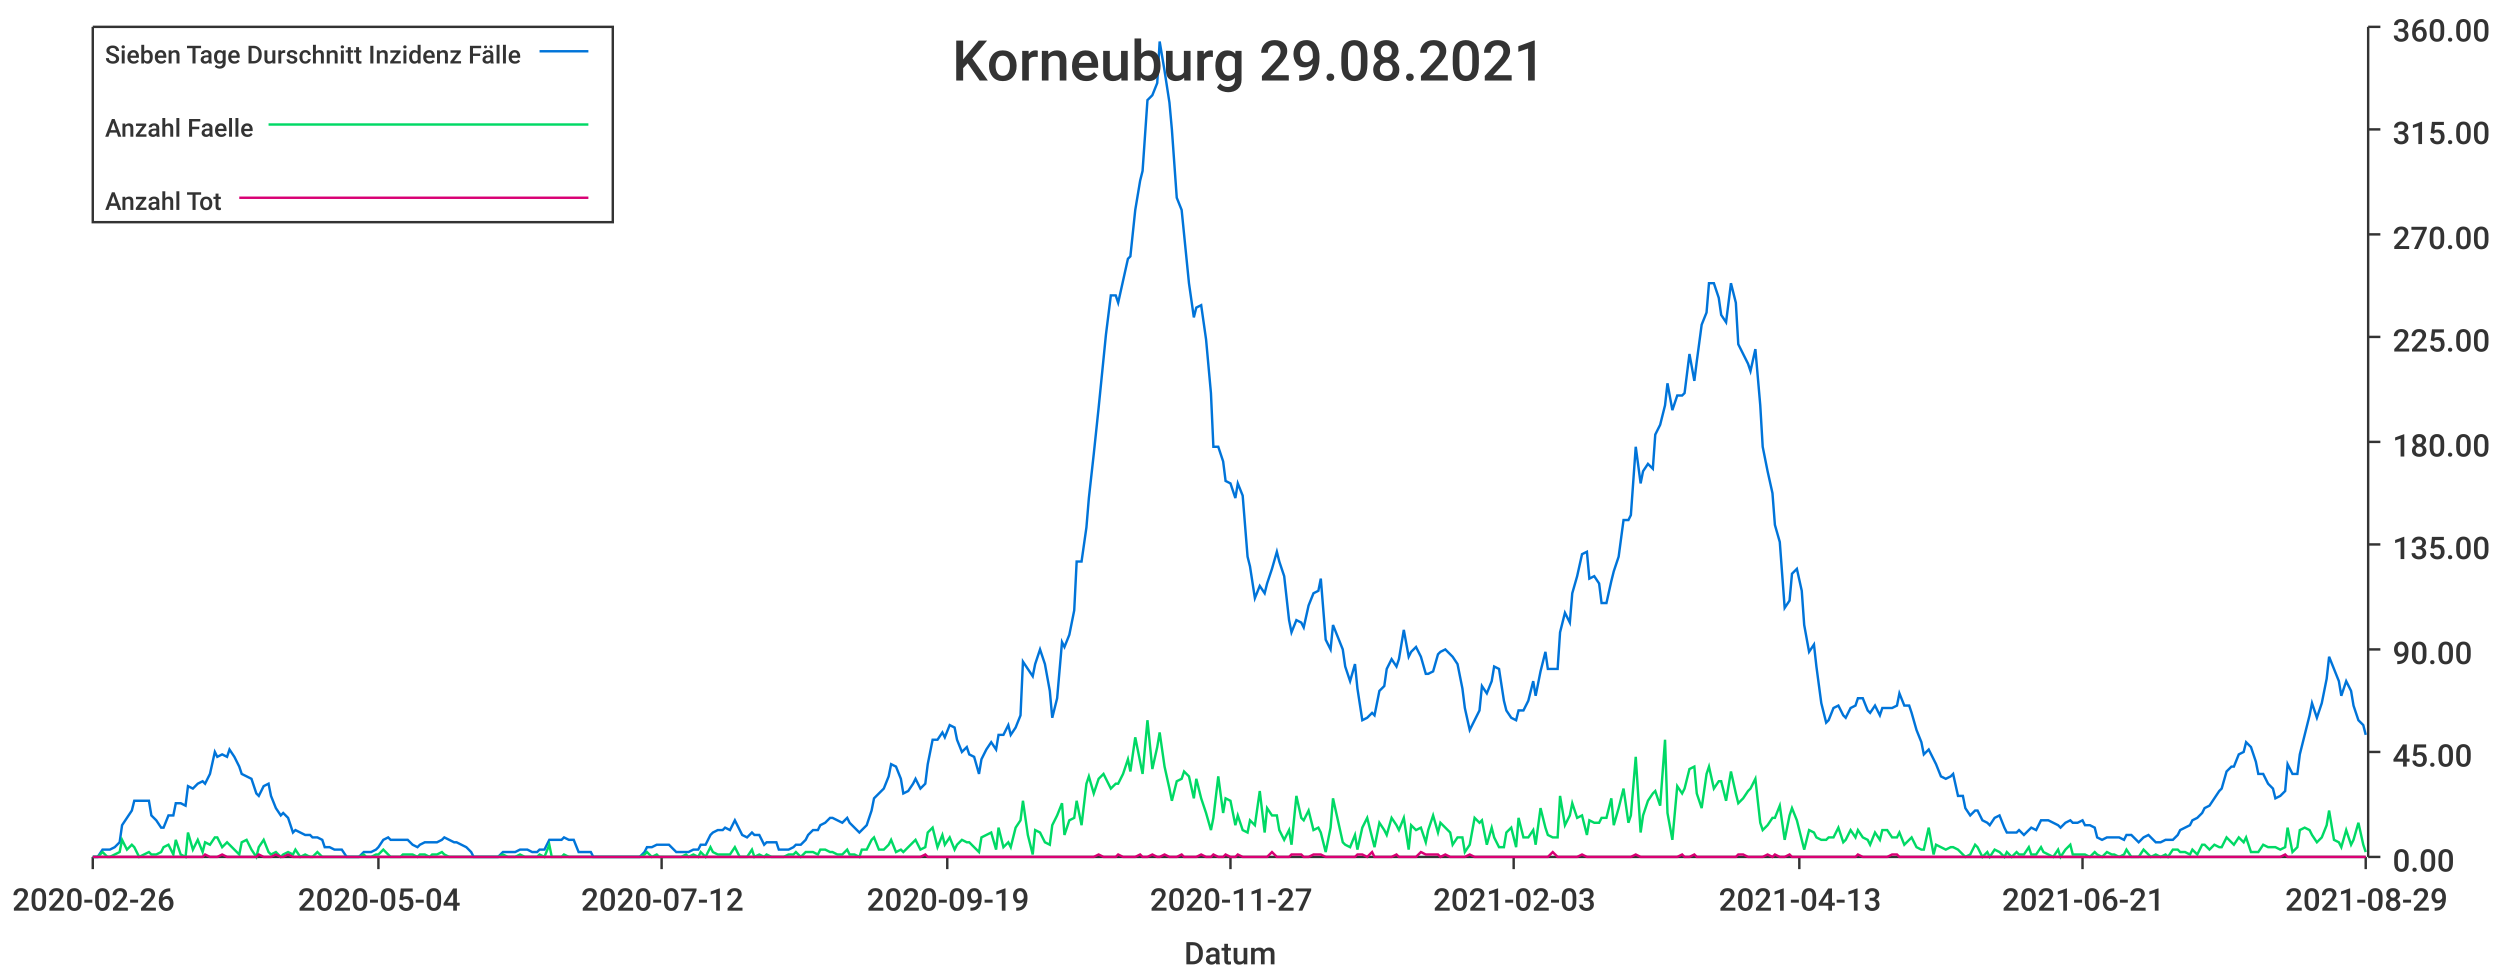
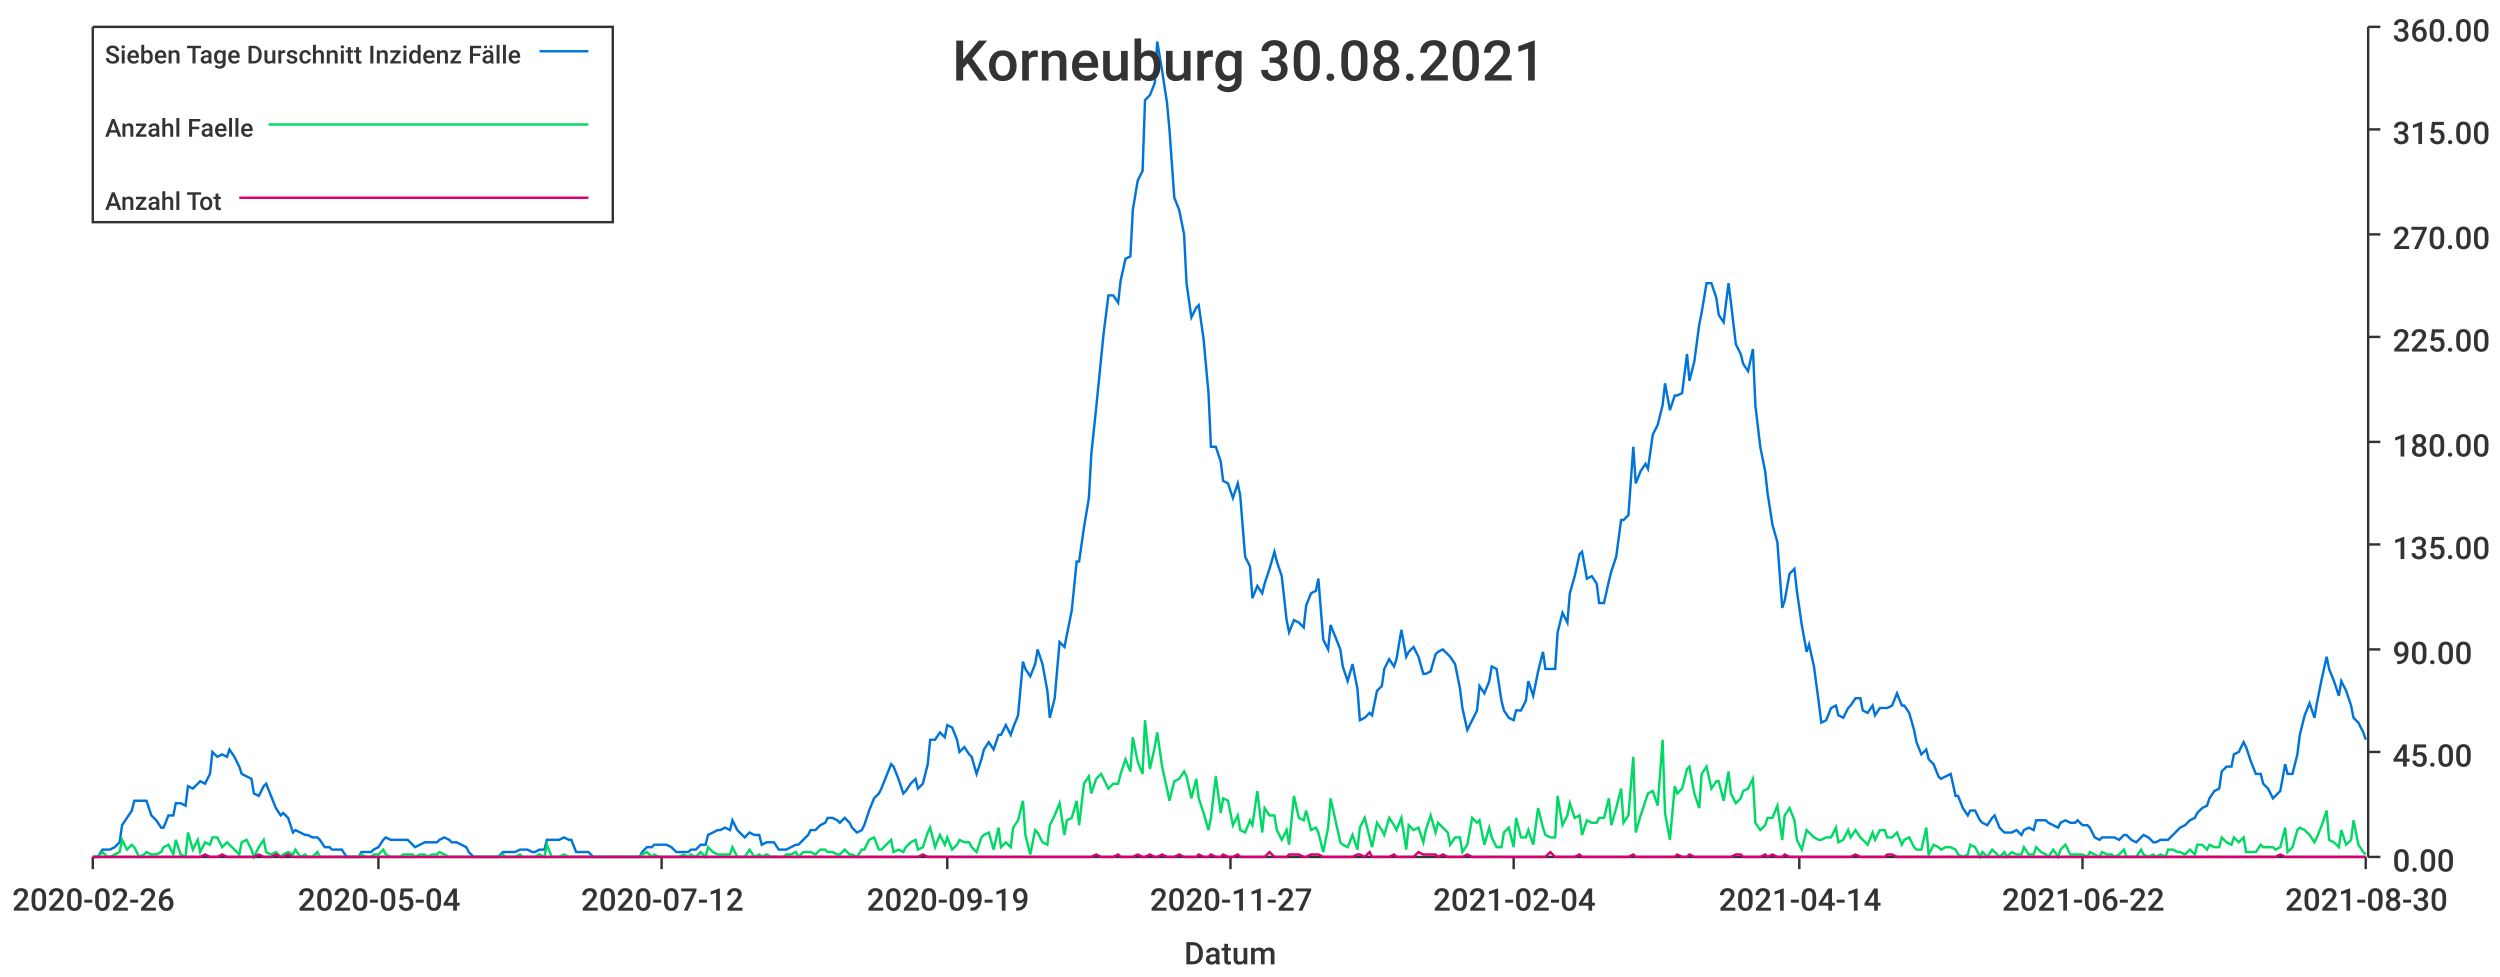
<svg xmlns="http://www.w3.org/2000/svg" width="1024" height="400">\n<path d="M 0 0 L 1024 0 L 1024 400 L 0 400 L 0 0" style="stroke-width:0;stroke:rgba(255,255,255,1.0);fill:rgba(255,255,255,1.0)" />
  <path d="M 38 11 L 969 11 L 969 351 L 38 351 L 38 11" style="stroke-width:0;stroke:rgba(255,255,255,1.0);fill:rgba(255,255,255,1.0)" />
  <path d="M 38 351 L 969 351" style="stroke-width:1;stroke:rgba(51,51,51,1.0);fill:none" />
  <path d="M 38 351 L 38 356" style="stroke-width:1;stroke:rgba(51,51,51,1.0);fill:none" />
  <text x="5" y="373" style="stroke-width:0;stroke:none;fill:rgba(51,51,51,1.0);font-size:12.8px;font-family:'Roboto Medium',sans-serif">2020-02-26</text>
  <path d="M 155 351 L 155 356" style="stroke-width:1;stroke:rgba(51,51,51,1.0);fill:none" />
  <text x="122" y="373" style="stroke-width:0;stroke:none;fill:rgba(51,51,51,1.0);font-size:12.8px;font-family:'Roboto Medium',sans-serif">2020-05-04</text>
  <path d="M 271 351 L 271 356" style="stroke-width:1;stroke:rgba(51,51,51,1.0);fill:none" />
  <text x="238" y="373" style="stroke-width:0;stroke:none;fill:rgba(51,51,51,1.0);font-size:12.8px;font-family:'Roboto Medium',sans-serif">2020-07-12</text>
  <path d="M 388 351 L 388 356" style="stroke-width:1;stroke:rgba(51,51,51,1.0);fill:none" />
  <text x="355" y="373" style="stroke-width:0;stroke:none;fill:rgba(51,51,51,1.0);font-size:12.8px;font-family:'Roboto Medium',sans-serif">2020-09-19</text>
  <path d="M 504 351 L 504 356" style="stroke-width:1;stroke:rgba(51,51,51,1.0);fill:none" />
  <text x="471" y="373" style="stroke-width:0;stroke:none;fill:rgba(51,51,51,1.0);font-size:12.8px;font-family:'Roboto Medium',sans-serif">2020-11-27</text>
  <path d="M 620 351 L 620 356" style="stroke-width:1;stroke:rgba(51,51,51,1.0);fill:none" />
-   <text x="587" y="373" style="stroke-width:0;stroke:none;fill:rgba(51,51,51,1.0);font-size:12.8px;font-family:'Roboto Medium',sans-serif">2021-02-03</text>
+   <text x="587" y="373" style="stroke-width:0;stroke:none;fill:rgba(51,51,51,1.0);font-size:12.8px;font-family:'Roboto Medium',sans-serif">2021-02-04</text>
  <path d="M 737 351 L 737 356" style="stroke-width:1;stroke:rgba(51,51,51,1.0);fill:none" />
-   <text x="704" y="373" style="stroke-width:0;stroke:none;fill:rgba(51,51,51,1.0);font-size:12.8px;font-family:'Roboto Medium',sans-serif">2021-04-13</text>
+   <text x="704" y="373" style="stroke-width:0;stroke:none;fill:rgba(51,51,51,1.0);font-size:12.8px;font-family:'Roboto Medium',sans-serif">2021-04-14</text>
  <path d="M 853 351 L 853 356" style="stroke-width:1;stroke:rgba(51,51,51,1.0);fill:none" />
-   <text x="820" y="373" style="stroke-width:0;stroke:none;fill:rgba(51,51,51,1.0);font-size:12.8px;font-family:'Roboto Medium',sans-serif">2021-06-21</text>
+   <text x="820" y="373" style="stroke-width:0;stroke:none;fill:rgba(51,51,51,1.0);font-size:12.8px;font-family:'Roboto Medium',sans-serif">2021-06-22</text>
  <path d="M 969 351 L 969 356" style="stroke-width:1;stroke:rgba(51,51,51,1.0);fill:none" />
-   <text x="936" y="373" style="stroke-width:0;stroke:none;fill:rgba(51,51,51,1.0);font-size:12.8px;font-family:'Roboto Medium',sans-serif">2021-08-29</text>
+   <text x="936" y="373" style="stroke-width:0;stroke:none;fill:rgba(51,51,51,1.0);font-size:12.8px;font-family:'Roboto Medium',sans-serif">2021-08-30</text>
  <text x="485" y="395" style="stroke-width:0;stroke:none;fill:rgba(51,51,51,1.0);font-size:12.8px;font-family:'Roboto Medium',sans-serif">Datum</text>
  <path d="M 970 351 L 970 11" style="stroke-width:1;stroke:rgba(51,51,51,1.0);fill:none" />
  <path d="M 970 351 L 975 351" style="stroke-width:1;stroke:rgba(51,51,51,1.0);fill:none" />
  <text x="980" y="357" style="stroke-width:0;stroke:none;fill:rgba(51,51,51,1.0);font-size:12.8px;font-family:'Roboto Medium',sans-serif">0.00</text>
  <path d="M 970 308 L 975 308" style="stroke-width:1;stroke:rgba(51,51,51,1.0);fill:none" />
  <text x="980" y="314" style="stroke-width:0;stroke:none;fill:rgba(51,51,51,1.0);font-size:12.8px;font-family:'Roboto Medium',sans-serif">45.00</text>
  <path d="M 970 266 L 975 266" style="stroke-width:1;stroke:rgba(51,51,51,1.0);fill:none" />
  <text x="980" y="272" style="stroke-width:0;stroke:none;fill:rgba(51,51,51,1.0);font-size:12.8px;font-family:'Roboto Medium',sans-serif">90.00</text>
  <path d="M 970 223 L 975 223" style="stroke-width:1;stroke:rgba(51,51,51,1.0);fill:none" />
  <text x="980" y="229" style="stroke-width:0;stroke:none;fill:rgba(51,51,51,1.0);font-size:12.8px;font-family:'Roboto Medium',sans-serif">135.00</text>
  <path d="M 970 181 L 975 181" style="stroke-width:1;stroke:rgba(51,51,51,1.0);fill:none" />
  <text x="980" y="187" style="stroke-width:0;stroke:none;fill:rgba(51,51,51,1.0);font-size:12.8px;font-family:'Roboto Medium',sans-serif">180.00</text>
  <path d="M 970 138 L 975 138" style="stroke-width:1;stroke:rgba(51,51,51,1.0);fill:none" />
  <text x="980" y="144" style="stroke-width:0;stroke:none;fill:rgba(51,51,51,1.0);font-size:12.8px;font-family:'Roboto Medium',sans-serif">225.00</text>
  <path d="M 970 96 L 975 96" style="stroke-width:1;stroke:rgba(51,51,51,1.0);fill:none" />
  <text x="980" y="102" style="stroke-width:0;stroke:none;fill:rgba(51,51,51,1.0);font-size:12.8px;font-family:'Roboto Medium',sans-serif">270.00</text>
  <path d="M 970 53 L 975 53" style="stroke-width:1;stroke:rgba(51,51,51,1.0);fill:none" />
  <text x="980" y="59" style="stroke-width:0;stroke:none;fill:rgba(51,51,51,1.0);font-size:12.8px;font-family:'Roboto Medium',sans-serif">315.00</text>
  <path d="M 970 11 L 975 11" style="stroke-width:1;stroke:rgba(51,51,51,1.0);fill:none" />
  <text x="980" y="17" style="stroke-width:0;stroke:none;fill:rgba(51,51,51,1.0);font-size:12.8px;font-family:'Roboto Medium',sans-serif">360.00</text>
-   <path d="M 38 351 L 40 351 L 42 348 L 44 348 L 45 348 L 47 347 L 49 345 L 50 338 L 52 335 L 54 332 L 55 328 L 57 328 L 59 328 L 61 328 L 62 334 L 64 336 L 66 339 L 67 339 L 69 334 L 71 334 L 72 329 L 74 329 L 76 330 L 77 322 L 79 323 L 81 321 L 83 320 L 84 321 L 86 317 L 88 308 L 89 310 L 91 309 L 93 310 L 94 307 L 96 310 L 98 314 L 99 317 L 101 318 L 103 319 L 105 325 L 106 326 L 108 322 L 110 321 L 111 326 L 113 331 L 115 334 L 116 333 L 118 335 L 120 341 L 121 340 L 123 341 L 125 342 L 127 342 L 128 343 L 130 343 L 132 344 L 133 347 L 135 347 L 137 348 L 138 348 L 140 348 L 142 351 L 143 351 L 145 351 L 147 351 L 149 349 L 150 349 L 152 349 L 154 348 L 155 347 L 157 344 L 159 343 L 160 344 L 162 344 L 164 344 L 165 344 L 167 344 L 169 346 L 171 347 L 172 346 L 174 345 L 176 345 L 177 345 L 179 345 L 181 344 L 182 343 L 184 344 L 186 345 L 187 345 L 189 346 L 191 347 L 193 349 L 194 351 L 196 351 L 198 351 L 199 351 L 201 351 L 203 351 L 204 351 L 206 349 L 208 349 L 209 349 L 211 349 L 213 348 L 215 348 L 216 348 L 218 349 L 220 349 L 221 348 L 223 348 L 225 344 L 226 344 L 228 344 L 230 344 L 231 343 L 233 344 L 235 344 L 237 349 L 238 349 L 240 349 L 242 349 L 243 351 L 245 351 L 247 351 L 248 351 L 250 351 L 252 351 L 253 351 L 255 351 L 257 351 L 259 351 L 260 351 L 262 351 L 264 349 L 265 347 L 267 347 L 269 346 L 270 346 L 272 346 L 274 346 L 275 347 L 277 349 L 279 349 L 281 349 L 282 349 L 284 348 L 286 348 L 287 346 L 289 346 L 291 342 L 292 341 L 294 340 L 296 340 L 297 339 L 299 340 L 301 336 L 303 340 L 304 342 L 306 343 L 308 341 L 309 342 L 311 342 L 313 346 L 314 345 L 316 345 L 318 345 L 319 348 L 321 348 L 323 348 L 325 347 L 326 346 L 328 346 L 330 344 L 331 342 L 333 340 L 335 340 L 336 338 L 338 337 L 340 335 L 341 335 L 343 336 L 345 337 L 347 335 L 348 337 L 350 339 L 352 341 L 353 340 L 355 338 L 357 332 L 358 327 L 360 325 L 362 323 L 364 318 L 365 313 L 367 314 L 369 319 L 370 325 L 372 324 L 374 321 L 375 319 L 377 323 L 379 321 L 380 313 L 382 303 L 384 303 L 386 300 L 387 302 L 389 297 L 391 298 L 392 303 L 394 308 L 396 306 L 397 309 L 399 310 L 401 317 L 402 311 L 404 307 L 406 304 L 408 307 L 409 301 L 411 301 L 413 297 L 414 301 L 416 298 L 418 293 L 419 271 L 421 274 L 423 277 L 424 272 L 426 266 L 428 272 L 430 283 L 431 294 L 433 286 L 435 263 L 436 265 L 438 260 L 440 250 L 441 230 L 443 230 L 445 216 L 446 204 L 448 186 L 450 167 L 452 147 L 453 137 L 455 121 L 457 121 L 458 124 L 460 115 L 462 106 L 463 105 L 465 86 L 467 74 L 468 70 L 470 41 L 472 39 L 474 34 L 475 17 L 477 29 L 479 42 L 480 53 L 482 81 L 484 86 L 485 96 L 487 116 L 489 130 L 490 126 L 492 125 L 494 139 L 496 161 L 497 183 L 499 183 L 501 189 L 502 197 L 504 198 L 506 204 L 507 198 L 509 203 L 511 228 L 512 232 L 514 245 L 516 240 L 518 243 L 519 239 L 521 233 L 523 226 L 524 230 L 526 236 L 528 254 L 529 259 L 531 254 L 533 255 L 534 257 L 536 248 L 538 243 L 540 242 L 541 237 L 543 262 L 545 266 L 546 256 L 548 261 L 550 266 L 551 273 L 553 279 L 555 272 L 556 282 L 558 295 L 560 294 L 562 292 L 563 293 L 565 283 L 567 281 L 568 274 L 570 270 L 572 273 L 573 270 L 575 258 L 577 269 L 578 267 L 580 265 L 582 269 L 584 276 L 585 276 L 587 275 L 589 268 L 590 267 L 592 266 L 594 268 L 595 269 L 597 272 L 599 282 L 600 290 L 602 299 L 604 295 L 606 291 L 607 281 L 609 284 L 611 279 L 612 273 L 614 274 L 616 287 L 617 291 L 619 294 L 621 295 L 622 291 L 624 291 L 626 287 L 628 279 L 629 285 L 631 275 L 633 267 L 634 274 L 636 274 L 638 274 L 639 259 L 641 251 L 643 255 L 644 243 L 646 236 L 648 227 L 650 226 L 651 237 L 653 236 L 655 239 L 656 247 L 658 247 L 660 238 L 661 234 L 663 228 L 665 213 L 667 213 L 668 211 L 670 183 L 672 198 L 673 193 L 675 190 L 677 192 L 678 178 L 680 174 L 682 166 L 683 157 L 685 168 L 687 162 L 689 162 L 690 161 L 692 145 L 694 156 L 695 148 L 697 133 L 699 128 L 700 116 L 702 116 L 704 122 L 705 129 L 707 132 L 709 116 L 711 124 L 712 141 L 714 145 L 716 149 L 717 152 L 719 143 L 721 166 L 722 183 L 724 193 L 726 202 L 727 215 L 729 222 L 731 249 L 733 246 L 734 235 L 736 233 L 738 242 L 739 256 L 741 267 L 743 264 L 744 273 L 746 288 L 748 296 L 749 295 L 751 290 L 753 289 L 755 293 L 756 294 L 758 290 L 760 289 L 761 286 L 763 286 L 765 291 L 766 292 L 768 289 L 770 293 L 771 290 L 773 290 L 775 290 L 777 289 L 778 284 L 780 289 L 782 289 L 783 292 L 785 299 L 787 304 L 788 309 L 790 307 L 792 311 L 793 313 L 795 318 L 797 319 L 799 318 L 800 317 L 802 326 L 804 326 L 805 331 L 807 334 L 809 332 L 810 332 L 812 336 L 814 337 L 815 338 L 817 335 L 819 334 L 821 339 L 822 341 L 824 341 L 826 341 L 827 340 L 829 342 L 831 340 L 832 339 L 834 340 L 836 336 L 837 336 L 839 336 L 841 337 L 843 338 L 844 339 L 846 337 L 848 336 L 849 337 L 851 337 L 853 336 L 854 338 L 856 338 L 858 339 L 859 343 L 861 344 L 863 343 L 865 343 L 866 343 L 868 343 L 870 344 L 871 342 L 873 342 L 875 344 L 876 345 L 878 343 L 880 342 L 881 343 L 883 345 L 885 345 L 887 344 L 888 344 L 890 344 L 892 342 L 893 340 L 895 339 L 897 338 L 898 336 L 900 335 L 902 333 L 903 331 L 905 330 L 907 327 L 909 324 L 910 323 L 912 316 L 914 314 L 915 314 L 917 309 L 919 308 L 920 304 L 922 306 L 924 312 L 925 317 L 927 317 L 929 321 L 931 323 L 932 327 L 934 326 L 936 324 L 937 313 L 939 317 L 941 317 L 942 309 L 944 301 L 946 293 L 947 288 L 949 294 L 951 288 L 953 278 L 954 269 L 956 274 L 958 279 L 959 285 L 961 279 L 963 283 L 964 289 L 966 295 L 968 297 L 969 301" style="stroke-width:1;stroke:rgba(0,116,217,1.0);fill:none" />
-   <path d="M 38 351 L 40 351 L 42 349 L 44 351 L 45 351 L 47 350 L 49 349 L 50 344 L 52 348 L 54 346 L 55 347 L 57 351 L 59 350 L 61 349 L 62 350 L 64 350 L 66 349 L 67 347 L 69 346 L 71 350 L 72 344 L 74 350 L 76 351 L 77 341 L 79 348 L 81 344 L 83 349 L 84 345 L 86 346 L 88 343 L 89 343 L 91 347 L 93 345 L 94 346 L 96 348 L 98 350 L 99 345 L 101 344 L 103 348 L 105 351 L 106 347 L 108 344 L 110 349 L 111 350 L 113 349 L 115 351 L 116 350 L 118 349 L 120 350 L 121 348 L 123 351 L 125 350 L 127 351 L 128 351 L 130 349 L 132 351 L 133 351 L 135 351 L 137 351 L 138 351 L 140 351 L 142 351 L 143 351 L 145 351 L 147 351 L 149 350 L 150 351 L 152 351 L 154 350 L 155 350 L 157 348 L 159 350 L 160 351 L 162 351 L 164 351 L 165 350 L 167 350 L 169 350 L 171 351 L 172 350 L 174 350 L 176 351 L 177 350 L 179 350 L 181 349 L 182 350 L 184 351 L 186 351 L 187 351 L 189 351 L 191 351 L 193 351 L 194 351 L 196 351 L 198 351 L 199 351 L 201 351 L 203 351 L 204 351 L 206 350 L 208 351 L 209 351 L 211 351 L 213 350 L 215 351 L 216 351 L 218 351 L 220 351 L 221 350 L 223 351 L 225 346 L 226 351 L 228 351 L 230 351 L 231 350 L 233 351 L 235 351 L 237 351 L 238 351 L 240 351 L 242 351 L 243 351 L 245 351 L 247 351 L 248 351 L 250 351 L 252 351 L 253 351 L 255 351 L 257 351 L 259 351 L 260 351 L 262 351 L 264 350 L 265 349 L 267 351 L 269 350 L 270 351 L 272 351 L 274 351 L 275 351 L 277 351 L 279 351 L 281 350 L 282 351 L 284 350 L 286 351 L 287 349 L 289 351 L 291 347 L 292 349 L 294 350 L 296 350 L 297 350 L 299 350 L 301 347 L 303 351 L 304 351 L 306 351 L 308 348 L 309 351 L 311 350 L 313 351 L 314 350 L 316 351 L 318 351 L 319 351 L 321 351 L 323 350 L 325 350 L 326 349 L 328 351 L 330 349 L 331 349 L 333 349 L 335 350 L 336 348 L 338 348 L 340 349 L 341 349 L 343 350 L 345 350 L 347 348 L 348 350 L 350 350 L 352 351 L 353 348 L 355 348 L 357 344 L 358 343 L 360 348 L 362 348 L 364 346 L 365 344 L 367 349 L 369 348 L 370 349 L 372 347 L 374 345 L 375 344 L 377 348 L 379 347 L 380 341 L 382 339 L 384 347 L 386 342 L 387 346 L 389 343 L 391 348 L 392 346 L 394 344 L 396 345 L 397 345 L 399 347 L 401 349 L 402 343 L 404 342 L 406 341 L 408 348 L 409 339 L 411 347 L 413 345 L 414 347 L 416 339 L 418 336 L 419 328 L 421 342 L 423 350 L 424 340 L 426 341 L 428 345 L 430 346 L 431 338 L 433 334 L 435 329 L 436 342 L 438 336 L 440 335 L 441 328 L 443 338 L 445 321 L 446 318 L 448 325 L 450 319 L 452 317 L 453 319 L 455 323 L 457 321 L 458 321 L 460 317 L 462 311 L 463 316 L 465 302 L 467 312 L 468 317 L 470 295 L 472 315 L 474 306 L 475 300 L 477 314 L 479 323 L 480 328 L 482 320 L 484 319 L 485 316 L 487 318 L 489 327 L 490 319 L 492 327 L 494 333 L 496 340 L 497 335 L 499 318 L 501 333 L 502 327 L 504 328 L 506 338 L 507 334 L 509 340 L 511 341 L 512 336 L 514 338 L 516 324 L 518 341 L 519 331 L 521 334 L 523 334 L 524 340 L 526 344 L 528 340 L 529 346 L 531 326 L 533 335 L 534 336 L 536 332 L 538 340 L 540 339 L 541 341 L 543 349 L 545 339 L 546 327 L 548 336 L 550 345 L 551 346 L 553 347 L 555 342 L 556 348 L 558 339 L 560 335 L 562 343 L 563 347 L 565 337 L 567 340 L 568 342 L 570 335 L 572 338 L 573 340 L 575 335 L 577 348 L 578 338 L 580 340 L 582 339 L 584 345 L 585 340 L 587 334 L 589 341 L 590 337 L 592 339 L 594 341 L 595 346 L 597 343 L 599 343 L 600 349 L 602 346 L 604 335 L 606 337 L 607 336 L 609 346 L 611 339 L 612 343 L 614 347 L 616 347 L 617 341 L 619 339 L 621 347 L 622 335 L 624 343 L 626 343 L 628 340 L 629 346 L 631 331 L 633 339 L 634 342 L 636 343 L 638 343 L 639 326 L 641 338 L 643 334 L 644 329 L 646 335 L 648 334 L 650 342 L 651 336 L 653 337 L 655 337 L 656 335 L 658 335 L 660 327 L 661 338 L 663 331 L 665 323 L 667 337 L 668 334 L 670 310 L 672 341 L 673 334 L 675 328 L 677 325 L 678 324 L 680 330 L 682 303 L 683 333 L 685 344 L 687 322 L 689 325 L 690 323 L 692 315 L 694 314 L 695 325 L 697 331 L 699 317 L 700 314 L 702 323 L 704 320 L 705 320 L 707 328 L 709 316 L 711 325 L 712 329 L 714 327 L 716 324 L 717 323 L 719 319 L 721 337 L 722 340 L 724 338 L 726 335 L 727 335 L 729 330 L 731 344 L 733 334 L 734 331 L 736 336 L 738 344 L 739 348 L 741 340 L 743 341 L 744 343 L 746 344 L 748 344 L 749 343 L 751 343 L 753 339 L 755 345 L 756 344 L 758 340 L 760 343 L 761 340 L 763 343 L 765 344 L 766 346 L 768 341 L 770 344 L 771 340 L 773 340 L 775 343 L 777 343 L 778 341 L 780 346 L 782 344 L 783 343 L 785 347 L 787 348 L 788 348 L 790 339 L 792 350 L 793 346 L 795 347 L 797 348 L 799 347 L 800 347 L 802 348 L 804 350 L 805 351 L 807 350 L 809 346 L 810 347 L 812 351 L 814 349 L 815 351 L 817 348 L 819 349 L 821 351 L 822 349 L 824 351 L 826 349 L 827 350 L 829 350 L 831 347 L 832 350 L 834 350 L 836 347 L 837 349 L 839 350 L 841 351 L 843 348 L 844 351 L 846 348 L 848 346 L 849 350 L 851 350 L 853 350 L 854 350 L 856 351 L 858 349 L 859 350 L 861 351 L 863 349 L 865 350 L 866 350 L 868 351 L 870 350 L 871 348 L 873 351 L 875 351 L 876 351 L 878 348 L 880 350 L 881 351 L 883 350 L 885 351 L 887 350 L 888 351 L 890 348 L 892 348 L 893 349 L 895 349 L 897 350 L 898 348 L 900 350 L 902 346 L 903 346 L 905 348 L 907 346 L 909 347 L 910 347 L 912 343 L 914 345 L 915 346 L 917 343 L 919 345 L 920 343 L 922 349 L 924 349 L 925 349 L 927 346 L 929 347 L 931 347 L 932 347 L 934 348 L 936 347 L 937 339 L 939 349 L 941 347 L 942 340 L 944 339 L 946 340 L 947 342 L 949 345 L 951 343 L 953 338 L 954 332 L 956 344 L 958 345 L 959 347 L 961 340 L 963 346 L 964 344 L 966 337 L 968 346 L 969 349" style="stroke-width:1;stroke:rgba(0,217,101,1.0);fill:none" />
-   <path d="M 38 351 L 40 351 L 42 351 L 44 351 L 45 351 L 47 351 L 49 351 L 50 351 L 52 351 L 54 351 L 55 351 L 57 351 L 59 351 L 61 351 L 62 351 L 64 351 L 66 351 L 67 351 L 69 351 L 71 351 L 72 351 L 74 351 L 76 351 L 77 351 L 79 351 L 81 351 L 83 351 L 84 350 L 86 351 L 88 351 L 89 351 L 91 350 L 93 351 L 94 351 L 96 351 L 98 351 L 99 351 L 101 351 L 103 351 L 105 351 L 106 350 L 108 351 L 110 351 L 111 351 L 113 350 L 115 351 L 116 351 L 118 350 L 120 351 L 121 351 L 123 351 L 125 351 L 127 351 L 128 351 L 130 351 L 132 351 L 133 351 L 135 351 L 137 351 L 138 351 L 140 351 L 142 351 L 143 351 L 145 351 L 147 351 L 149 351 L 150 351 L 152 351 L 154 351 L 155 351 L 157 351 L 159 351 L 160 351 L 162 351 L 164 351 L 165 351 L 167 351 L 169 351 L 171 351 L 172 351 L 174 351 L 176 351 L 177 351 L 179 351 L 181 351 L 182 351 L 184 351 L 186 351 L 187 351 L 189 351 L 191 351 L 193 351 L 194 351 L 196 351 L 198 351 L 199 351 L 201 351 L 203 351 L 204 351 L 206 351 L 208 351 L 209 351 L 211 351 L 213 351 L 215 351 L 216 351 L 218 351 L 220 351 L 221 351 L 223 351 L 225 351 L 226 351 L 228 351 L 230 351 L 231 351 L 233 351 L 235 351 L 237 351 L 238 351 L 240 351 L 242 351 L 243 351 L 245 351 L 247 351 L 248 351 L 250 351 L 252 351 L 253 351 L 255 351 L 257 351 L 259 351 L 260 351 L 262 351 L 264 351 L 265 351 L 267 351 L 269 351 L 270 351 L 272 351 L 274 351 L 275 351 L 277 351 L 279 351 L 281 351 L 282 351 L 284 351 L 286 351 L 287 351 L 289 351 L 291 351 L 292 351 L 294 351 L 296 351 L 297 351 L 299 351 L 301 351 L 303 351 L 304 351 L 306 351 L 308 351 L 309 351 L 311 351 L 313 351 L 314 351 L 316 351 L 318 351 L 319 351 L 321 351 L 323 351 L 325 351 L 326 351 L 328 351 L 330 351 L 331 351 L 333 351 L 335 351 L 336 351 L 338 351 L 340 351 L 341 351 L 343 351 L 345 351 L 347 351 L 348 351 L 350 351 L 352 351 L 353 351 L 355 351 L 357 351 L 358 351 L 360 351 L 362 351 L 364 351 L 365 351 L 367 351 L 369 351 L 370 351 L 372 351 L 374 351 L 375 351 L 377 351 L 379 350 L 380 351 L 382 351 L 384 351 L 386 351 L 387 351 L 389 351 L 391 351 L 392 351 L 394 351 L 396 351 L 397 351 L 399 351 L 401 351 L 402 351 L 404 351 L 406 351 L 408 351 L 409 351 L 411 351 L 413 351 L 414 351 L 416 351 L 418 351 L 419 351 L 421 351 L 423 351 L 424 351 L 426 351 L 428 351 L 430 351 L 431 351 L 433 351 L 435 351 L 436 351 L 438 351 L 440 351 L 441 351 L 443 351 L 445 351 L 446 351 L 448 351 L 450 350 L 452 351 L 453 351 L 455 351 L 457 351 L 458 350 L 460 351 L 462 351 L 463 351 L 465 351 L 467 350 L 468 351 L 470 351 L 472 350 L 474 351 L 475 351 L 477 350 L 479 351 L 480 351 L 482 351 L 484 350 L 485 351 L 487 351 L 489 351 L 490 351 L 492 350 L 494 351 L 496 351 L 497 350 L 499 351 L 501 351 L 502 350 L 504 351 L 506 351 L 507 350 L 509 351 L 511 351 L 512 351 L 514 351 L 516 351 L 518 351 L 519 351 L 521 349 L 523 351 L 524 351 L 526 351 L 528 351 L 529 350 L 531 350 L 533 350 L 534 351 L 536 351 L 538 350 L 540 350 L 541 350 L 543 351 L 545 351 L 546 351 L 548 351 L 550 351 L 551 351 L 553 351 L 555 351 L 556 350 L 558 350 L 560 351 L 562 349 L 563 351 L 565 351 L 567 351 L 568 351 L 570 351 L 572 350 L 573 351 L 575 351 L 577 351 L 578 351 L 580 351 L 582 349 L 584 350 L 585 350 L 587 350 L 589 350 L 590 351 L 592 350 L 594 351 L 595 351 L 597 351 L 599 351 L 600 351 L 602 350 L 604 351 L 606 351 L 607 351 L 609 351 L 611 351 L 612 351 L 614 351 L 616 351 L 617 351 L 619 351 L 621 351 L 622 351 L 624 351 L 626 351 L 628 351 L 629 351 L 631 351 L 633 351 L 634 351 L 636 349 L 638 351 L 639 351 L 641 351 L 643 351 L 644 351 L 646 351 L 648 350 L 650 351 L 651 351 L 653 351 L 655 351 L 656 351 L 658 351 L 660 351 L 661 351 L 663 351 L 665 351 L 667 351 L 668 351 L 670 350 L 672 351 L 673 351 L 675 351 L 677 351 L 678 351 L 680 351 L 682 351 L 683 351 L 685 351 L 687 351 L 689 350 L 690 351 L 692 351 L 694 350 L 695 351 L 697 351 L 699 351 L 700 351 L 702 351 L 704 351 L 705 351 L 707 351 L 709 351 L 711 351 L 712 350 L 714 350 L 716 351 L 717 351 L 719 351 L 721 351 L 722 351 L 724 350 L 726 351 L 727 350 L 729 351 L 731 351 L 733 350 L 734 351 L 736 351 L 738 351 L 739 351 L 741 351 L 743 351 L 744 351 L 746 351 L 748 351 L 749 351 L 751 351 L 753 351 L 755 351 L 756 351 L 758 351 L 760 351 L 761 350 L 763 351 L 765 351 L 766 351 L 768 351 L 770 351 L 771 351 L 773 351 L 775 350 L 777 350 L 778 351 L 780 351 L 782 351 L 783 351 L 785 351 L 787 351 L 788 351 L 790 351 L 792 351 L 793 351 L 795 351 L 797 351 L 799 351 L 800 351 L 802 351 L 804 351 L 805 351 L 807 351 L 809 351 L 810 351 L 812 351 L 814 351 L 815 351 L 817 351 L 819 351 L 821 351 L 822 351 L 824 351 L 826 351 L 827 351 L 829 351 L 831 351 L 832 351 L 834 351 L 836 351 L 837 351 L 839 351 L 841 351 L 843 351 L 844 351 L 846 351 L 848 351 L 849 351 L 851 351 L 853 351 L 854 351 L 856 351 L 858 351 L 859 351 L 861 351 L 863 351 L 865 351 L 866 351 L 868 351 L 870 351 L 871 351 L 873 351 L 875 351 L 876 351 L 878 351 L 880 351 L 881 351 L 883 351 L 885 351 L 887 351 L 888 351 L 890 351 L 892 351 L 893 351 L 895 351 L 897 351 L 898 351 L 900 351 L 902 351 L 903 351 L 905 351 L 907 351 L 909 351 L 910 351 L 912 351 L 914 351 L 915 351 L 917 351 L 919 351 L 920 351 L 922 351 L 924 351 L 925 351 L 927 351 L 929 351 L 931 351 L 932 351 L 934 351 L 936 350 L 937 351 L 939 351 L 941 351 L 942 351 L 944 351 L 946 351 L 947 351 L 949 351 L 951 351 L 953 351 L 954 351 L 956 351 L 958 351 L 959 351 L 961 351 L 963 351 L 964 351 L 966 351 L 968 351 L 969 351" style="stroke-width:1;stroke:rgba(217,0,116,1.0);fill:none" />
-   <text x="390" y="33" style="stroke-width:0;stroke:none;fill:rgba(51,51,51,1.0);font-size:23.0px;font-family:'Roboto Medium',sans-serif">Korneuburg 29.08.2021</text>
+   <path d="M 38 351 L 40 351 L 42 348 L 44 348 L 45 348 L 47 347 L 49 345 L 50 338 L 52 335 L 54 332 L 55 328 L 57 328 L 59 328 L 60 328 L 62 334 L 64 336 L 66 339 L 67 339 L 69 334 L 71 334 L 72 329 L 74 329 L 76 330 L 77 322 L 79 323 L 81 321 L 82 320 L 84 321 L 86 317 L 87 308 L 89 310 L 91 309 L 93 310 L 94 307 L 96 310 L 98 314 L 99 317 L 101 318 L 103 319 L 104 325 L 106 326 L 108 322 L 109 321 L 111 326 L 113 331 L 115 334 L 116 333 L 118 335 L 120 341 L 121 340 L 123 341 L 125 342 L 126 342 L 128 343 L 130 343 L 131 344 L 133 347 L 135 347 L 136 348 L 138 348 L 140 348 L 142 351 L 143 351 L 145 351 L 147 351 L 148 349 L 150 349 L 152 349 L 153 348 L 155 347 L 157 344 L 158 343 L 160 344 L 162 344 L 164 344 L 165 344 L 167 344 L 169 346 L 170 347 L 172 346 L 174 345 L 175 345 L 177 345 L 179 345 L 180 344 L 182 343 L 184 344 L 185 345 L 187 345 L 189 346 L 191 347 L 192 349 L 194 351 L 196 351 L 197 351 L 199 351 L 201 351 L 202 351 L 204 351 L 206 349 L 207 349 L 209 349 L 211 349 L 213 348 L 214 348 L 216 348 L 218 349 L 219 349 L 221 348 L 223 348 L 224 344 L 226 344 L 228 344 L 229 344 L 231 343 L 233 344 L 234 344 L 236 349 L 238 349 L 240 349 L 241 349 L 243 351 L 245 351 L 246 351 L 248 351 L 250 351 L 251 351 L 253 351 L 255 351 L 256 351 L 258 351 L 260 351 L 262 351 L 263 349 L 265 347 L 267 347 L 268 346 L 270 346 L 272 346 L 273 346 L 275 347 L 277 349 L 278 349 L 280 349 L 282 349 L 283 348 L 285 348 L 287 346 L 289 346 L 290 342 L 292 341 L 294 340 L 295 340 L 297 339 L 299 340 L 300 336 L 302 340 L 304 342 L 305 343 L 307 341 L 309 342 L 311 342 L 312 346 L 314 345 L 316 345 L 317 345 L 319 348 L 321 348 L 322 348 L 324 347 L 326 346 L 327 346 L 329 344 L 331 342 L 332 340 L 334 340 L 336 338 L 338 337 L 339 335 L 341 335 L 343 336 L 344 337 L 346 335 L 348 337 L 349 339 L 351 341 L 353 340 L 354 338 L 356 332 L 358 327 L 360 325 L 361 323 L 363 318 L 365 313 L 366 314 L 368 319 L 370 325 L 371 324 L 373 321 L 375 319 L 376 323 L 378 321 L 380 313 L 381 303 L 383 303 L 385 300 L 387 302 L 388 297 L 390 298 L 392 303 L 393 308 L 395 306 L 397 309 L 398 310 L 400 317 L 402 311 L 403 307 L 405 304 L 407 307 L 409 301 L 410 301 L 412 297 L 414 301 L 415 298 L 417 293 L 419 271 L 420 274 L 422 277 L 424 272 L 425 266 L 427 272 L 429 283 L 430 294 L 432 286 L 434 263 L 436 265 L 437 260 L 439 250 L 441 230 L 442 230 L 444 216 L 446 204 L 447 186 L 449 167 L 451 147 L 452 137 L 454 121 L 456 121 L 458 124 L 459 115 L 461 106 L 463 105 L 464 86 L 466 74 L 468 70 L 469 41 L 471 39 L 473 34 L 474 17 L 476 29 L 478 42 L 479 53 L 481 81 L 483 86 L 485 96 L 486 116 L 488 130 L 490 126 L 491 125 L 493 139 L 495 161 L 496 183 L 498 183 L 500 189 L 501 197 L 503 198 L 505 204 L 507 198 L 508 203 L 510 228 L 512 232 L 513 245 L 515 240 L 517 243 L 518 239 L 520 233 L 522 226 L 523 230 L 525 236 L 527 254 L 528 259 L 530 254 L 532 255 L 534 257 L 535 248 L 537 243 L 539 242 L 540 237 L 542 262 L 544 266 L 545 256 L 547 261 L 549 266 L 550 273 L 552 279 L 554 272 L 556 282 L 557 295 L 559 294 L 561 292 L 562 293 L 564 283 L 566 281 L 567 274 L 569 270 L 571 273 L 572 270 L 574 258 L 576 269 L 577 267 L 579 265 L 581 269 L 583 276 L 584 276 L 586 275 L 588 268 L 589 267 L 591 266 L 593 268 L 594 269 L 596 272 L 598 282 L 599 290 L 601 299 L 603 295 L 605 291 L 606 281 L 608 284 L 610 279 L 611 273 L 613 274 L 615 287 L 616 291 L 618 294 L 620 295 L 621 291 L 623 291 L 625 287 L 626 279 L 628 285 L 630 275 L 632 267 L 633 274 L 635 274 L 637 274 L 638 259 L 640 251 L 642 255 L 643 243 L 645 236 L 647 227 L 648 226 L 650 237 L 652 236 L 654 239 L 655 247 L 657 247 L 659 238 L 660 234 L 662 228 L 664 213 L 665 213 L 667 211 L 669 183 L 670 198 L 672 193 L 674 190 L 675 192 L 677 178 L 679 174 L 681 166 L 682 157 L 684 168 L 686 162 L 687 162 L 689 161 L 691 145 L 692 156 L 694 148 L 696 133 L 697 128 L 699 116 L 701 116 L 703 122 L 704 129 L 706 132 L 708 116 L 709 124 L 711 141 L 713 145 L 714 149 L 716 152 L 718 143 L 719 166 L 721 183 L 723 193 L 724 202 L 726 215 L 728 222 L 730 249 L 731 246 L 733 235 L 735 233 L 736 242 L 738 256 L 740 267 L 741 264 L 743 273 L 745 288 L 746 296 L 748 295 L 750 290 L 752 289 L 753 293 L 755 294 L 757 290 L 758 289 L 760 286 L 762 286 L 763 291 L 765 292 L 767 289 L 768 293 L 770 290 L 772 290 L 773 290 L 775 289 L 777 284 L 779 289 L 780 289 L 782 292 L 784 299 L 785 304 L 787 309 L 789 307 L 790 311 L 792 313 L 794 318 L 795 319 L 797 318 L 799 317 L 801 326 L 802 326 L 804 331 L 806 334 L 807 332 L 809 332 L 811 336 L 812 337 L 814 338 L 816 335 L 817 334 L 819 339 L 821 341 L 822 341 L 824 341 L 826 340 L 828 342 L 829 340 L 831 339 L 833 340 L 834 336 L 836 336 L 838 336 L 839 337 L 841 338 L 843 339 L 844 337 L 846 336 L 848 337 L 850 337 L 851 336 L 853 338 L 855 338 L 856 339 L 858 343 L 860 344 L 861 343 L 863 343 L 865 343 L 866 343 L 868 344 L 870 342 L 871 342 L 873 344 L 875 345 L 877 343 L 878 342 L 880 343 L 882 345 L 883 345 L 885 344 L 887 344 L 888 344 L 890 342 L 892 340 L 893 339 L 895 338 L 897 336 L 899 335 L 900 333 L 902 331 L 904 330 L 905 327 L 907 324 L 909 323 L 910 316 L 912 314 L 914 314 L 915 309 L 917 308 L 919 304 L 920 306 L 922 312 L 924 317 L 926 317 L 927 321 L 929 323 L 931 327 L 932 326 L 934 324 L 936 313 L 937 317 L 939 317 L 941 309 L 942 301 L 944 293 L 946 288 L 948 294 L 949 288 L 951 278 L 953 269 L 954 274 L 956 279 L 958 285 L 959 279 L 961 283 L 963 289 L 964 294 L 966 296 L 968 300 L 969 303" style="stroke-width:1;stroke:rgba(0,116,217,1.0);fill:none" />
+   <path d="M 38 351 L 40 351 L 42 349 L 44 351 L 45 351 L 47 350 L 49 349 L 50 344 L 52 348 L 54 346 L 55 347 L 57 351 L 59 350 L 60 349 L 62 350 L 64 350 L 66 349 L 67 347 L 69 346 L 71 350 L 72 344 L 74 350 L 76 351 L 77 341 L 79 348 L 81 344 L 82 349 L 84 345 L 86 346 L 87 343 L 89 343 L 91 347 L 93 345 L 94 346 L 96 348 L 98 350 L 99 345 L 101 344 L 103 348 L 104 351 L 106 347 L 108 344 L 109 349 L 111 350 L 113 349 L 115 351 L 116 350 L 118 349 L 120 350 L 121 348 L 123 351 L 125 350 L 126 351 L 128 351 L 130 349 L 131 351 L 133 351 L 135 351 L 136 351 L 138 351 L 140 351 L 142 351 L 143 351 L 145 351 L 147 351 L 148 350 L 150 351 L 152 351 L 153 350 L 155 350 L 157 348 L 158 350 L 160 351 L 162 351 L 164 351 L 165 350 L 167 350 L 169 350 L 170 351 L 172 350 L 174 350 L 175 351 L 177 350 L 179 350 L 180 349 L 182 350 L 184 351 L 185 351 L 187 351 L 189 351 L 191 351 L 192 351 L 194 351 L 196 351 L 197 351 L 199 351 L 201 351 L 202 351 L 204 351 L 206 350 L 207 351 L 209 351 L 211 351 L 213 350 L 214 351 L 216 351 L 218 351 L 219 351 L 221 350 L 223 351 L 224 346 L 226 351 L 228 351 L 229 351 L 231 350 L 233 351 L 234 351 L 236 351 L 238 351 L 240 351 L 241 351 L 243 351 L 245 351 L 246 351 L 248 351 L 250 351 L 251 351 L 253 351 L 255 351 L 256 351 L 258 351 L 260 351 L 262 351 L 263 350 L 265 349 L 267 351 L 268 350 L 270 351 L 272 351 L 273 351 L 275 351 L 277 351 L 278 351 L 280 350 L 282 351 L 283 350 L 285 351 L 287 349 L 289 351 L 290 347 L 292 349 L 294 350 L 295 350 L 297 350 L 299 350 L 300 347 L 302 351 L 304 351 L 305 351 L 307 348 L 309 351 L 311 350 L 312 351 L 314 350 L 316 351 L 317 351 L 319 351 L 321 351 L 322 350 L 324 350 L 326 349 L 327 351 L 329 349 L 331 349 L 332 349 L 334 350 L 336 348 L 338 348 L 339 349 L 341 349 L 343 350 L 344 350 L 346 348 L 348 350 L 349 350 L 351 351 L 353 348 L 354 348 L 356 344 L 358 343 L 360 348 L 361 348 L 363 346 L 365 344 L 366 349 L 368 348 L 370 349 L 371 347 L 373 345 L 375 344 L 376 348 L 378 347 L 380 341 L 381 339 L 383 347 L 385 342 L 387 346 L 388 343 L 390 348 L 392 346 L 393 344 L 395 345 L 397 345 L 398 347 L 400 349 L 402 343 L 403 342 L 405 341 L 407 348 L 409 339 L 410 347 L 412 345 L 414 347 L 415 339 L 417 336 L 419 328 L 420 342 L 422 350 L 424 340 L 425 341 L 427 345 L 429 346 L 430 338 L 432 334 L 434 329 L 436 342 L 437 336 L 439 335 L 441 328 L 442 338 L 444 321 L 446 318 L 447 325 L 449 319 L 451 317 L 452 319 L 454 323 L 456 321 L 458 321 L 459 317 L 461 311 L 463 316 L 464 302 L 466 312 L 468 317 L 469 295 L 471 315 L 473 306 L 474 300 L 476 314 L 478 323 L 479 328 L 481 320 L 483 319 L 485 316 L 486 318 L 488 327 L 490 319 L 491 327 L 493 333 L 495 340 L 496 335 L 498 318 L 500 333 L 501 327 L 503 328 L 505 338 L 507 334 L 508 340 L 510 341 L 512 336 L 513 338 L 515 324 L 517 341 L 518 331 L 520 334 L 522 334 L 523 340 L 525 344 L 527 340 L 528 346 L 530 326 L 532 335 L 534 336 L 535 332 L 537 340 L 539 339 L 540 341 L 542 349 L 544 339 L 545 327 L 547 336 L 549 345 L 550 346 L 552 347 L 554 342 L 556 348 L 557 339 L 559 335 L 561 343 L 562 347 L 564 337 L 566 340 L 567 342 L 569 335 L 571 338 L 572 340 L 574 335 L 576 348 L 577 338 L 579 340 L 581 339 L 583 345 L 584 340 L 586 334 L 588 341 L 589 337 L 591 339 L 593 341 L 594 346 L 596 343 L 598 343 L 599 349 L 601 346 L 603 335 L 605 337 L 606 336 L 608 346 L 610 339 L 611 343 L 613 347 L 615 347 L 616 341 L 618 339 L 620 347 L 621 335 L 623 343 L 625 343 L 626 340 L 628 346 L 630 331 L 632 339 L 633 342 L 635 343 L 637 343 L 638 326 L 640 338 L 642 334 L 643 329 L 645 335 L 647 334 L 648 342 L 650 336 L 652 337 L 654 337 L 655 335 L 657 335 L 659 327 L 660 338 L 662 331 L 664 323 L 665 337 L 667 334 L 669 310 L 670 341 L 672 334 L 674 328 L 675 325 L 677 324 L 679 330 L 681 303 L 682 333 L 684 344 L 686 322 L 687 325 L 689 323 L 691 315 L 692 314 L 694 325 L 696 331 L 697 317 L 699 314 L 701 323 L 703 320 L 704 320 L 706 328 L 708 316 L 709 325 L 711 329 L 713 327 L 714 324 L 716 323 L 718 319 L 719 337 L 721 340 L 723 338 L 724 335 L 726 335 L 728 330 L 730 344 L 731 334 L 733 331 L 735 336 L 736 344 L 738 348 L 740 340 L 741 341 L 743 343 L 745 344 L 746 344 L 748 343 L 750 343 L 752 339 L 753 345 L 755 344 L 757 340 L 758 343 L 760 340 L 762 343 L 763 344 L 765 346 L 767 341 L 768 344 L 770 340 L 772 340 L 773 343 L 775 343 L 777 341 L 779 346 L 780 344 L 782 343 L 784 347 L 785 348 L 787 348 L 789 339 L 790 350 L 792 346 L 794 347 L 795 348 L 797 347 L 799 347 L 801 348 L 802 350 L 804 351 L 806 350 L 807 346 L 809 347 L 811 351 L 812 349 L 814 351 L 816 348 L 817 349 L 819 351 L 821 349 L 822 351 L 824 349 L 826 350 L 828 350 L 829 347 L 831 350 L 833 350 L 834 347 L 836 349 L 838 350 L 839 351 L 841 348 L 843 351 L 844 348 L 846 346 L 848 350 L 850 350 L 851 350 L 853 350 L 855 351 L 856 349 L 858 350 L 860 351 L 861 349 L 863 350 L 865 350 L 866 351 L 868 350 L 870 348 L 871 351 L 873 351 L 875 351 L 877 348 L 878 350 L 880 351 L 882 350 L 883 351 L 885 350 L 887 351 L 888 348 L 890 348 L 892 349 L 893 349 L 895 350 L 897 348 L 899 350 L 900 346 L 902 346 L 904 348 L 905 346 L 907 347 L 909 347 L 910 343 L 912 345 L 914 346 L 915 343 L 917 345 L 919 343 L 920 349 L 922 349 L 924 349 L 926 346 L 927 347 L 929 347 L 931 347 L 932 348 L 934 347 L 936 339 L 937 349 L 939 347 L 941 340 L 942 339 L 944 340 L 946 342 L 948 345 L 949 343 L 951 338 L 953 332 L 954 344 L 956 345 L 958 347 L 959 340 L 961 346 L 963 344 L 964 336 L 966 346 L 968 349 L 969 350" style="stroke-width:1;stroke:rgba(0,217,101,1.0);fill:none" />
+   <path d="M 38 351 L 40 351 L 42 351 L 44 351 L 45 351 L 47 351 L 49 351 L 50 351 L 52 351 L 54 351 L 55 351 L 57 351 L 59 351 L 60 351 L 62 351 L 64 351 L 66 351 L 67 351 L 69 351 L 71 351 L 72 351 L 74 351 L 76 351 L 77 351 L 79 351 L 81 351 L 82 351 L 84 350 L 86 351 L 87 351 L 89 351 L 91 350 L 93 351 L 94 351 L 96 351 L 98 351 L 99 351 L 101 351 L 103 351 L 104 351 L 106 350 L 108 351 L 109 351 L 111 351 L 113 350 L 115 351 L 116 351 L 118 350 L 120 351 L 121 351 L 123 351 L 125 351 L 126 351 L 128 351 L 130 351 L 131 351 L 133 351 L 135 351 L 136 351 L 138 351 L 140 351 L 142 351 L 143 351 L 145 351 L 147 351 L 148 351 L 150 351 L 152 351 L 153 351 L 155 351 L 157 351 L 158 351 L 160 351 L 162 351 L 164 351 L 165 351 L 167 351 L 169 351 L 170 351 L 172 351 L 174 351 L 175 351 L 177 351 L 179 351 L 180 351 L 182 351 L 184 351 L 185 351 L 187 351 L 189 351 L 191 351 L 192 351 L 194 351 L 196 351 L 197 351 L 199 351 L 201 351 L 202 351 L 204 351 L 206 351 L 207 351 L 209 351 L 211 351 L 213 351 L 214 351 L 216 351 L 218 351 L 219 351 L 221 351 L 223 351 L 224 351 L 226 351 L 228 351 L 229 351 L 231 351 L 233 351 L 234 351 L 236 351 L 238 351 L 240 351 L 241 351 L 243 351 L 245 351 L 246 351 L 248 351 L 250 351 L 251 351 L 253 351 L 255 351 L 256 351 L 258 351 L 260 351 L 262 351 L 263 351 L 265 351 L 267 351 L 268 351 L 270 351 L 272 351 L 273 351 L 275 351 L 277 351 L 278 351 L 280 351 L 282 351 L 283 351 L 285 351 L 287 351 L 289 351 L 290 351 L 292 351 L 294 351 L 295 351 L 297 351 L 299 351 L 300 351 L 302 351 L 304 351 L 305 351 L 307 351 L 309 351 L 311 351 L 312 351 L 314 351 L 316 351 L 317 351 L 319 351 L 321 351 L 322 351 L 324 351 L 326 351 L 327 351 L 329 351 L 331 351 L 332 351 L 334 351 L 336 351 L 338 351 L 339 351 L 341 351 L 343 351 L 344 351 L 346 351 L 348 351 L 349 351 L 351 351 L 353 351 L 354 351 L 356 351 L 358 351 L 360 351 L 361 351 L 363 351 L 365 351 L 366 351 L 368 351 L 370 351 L 371 351 L 373 351 L 375 351 L 376 351 L 378 350 L 380 351 L 381 351 L 383 351 L 385 351 L 387 351 L 388 351 L 390 351 L 392 351 L 393 351 L 395 351 L 397 351 L 398 351 L 400 351 L 402 351 L 403 351 L 405 351 L 407 351 L 409 351 L 410 351 L 412 351 L 414 351 L 415 351 L 417 351 L 419 351 L 420 351 L 422 351 L 424 351 L 425 351 L 427 351 L 429 351 L 430 351 L 432 351 L 434 351 L 436 351 L 437 351 L 439 351 L 441 351 L 442 351 L 444 351 L 446 351 L 447 351 L 449 350 L 451 351 L 452 351 L 454 351 L 456 351 L 458 350 L 459 351 L 461 351 L 463 351 L 464 351 L 466 350 L 468 351 L 469 351 L 471 350 L 473 351 L 474 351 L 476 350 L 478 351 L 479 351 L 481 351 L 483 350 L 485 351 L 486 351 L 488 351 L 490 351 L 491 350 L 493 351 L 495 351 L 496 350 L 498 351 L 500 351 L 501 350 L 503 351 L 505 351 L 507 350 L 508 351 L 510 351 L 512 351 L 513 351 L 515 351 L 517 351 L 518 351 L 520 349 L 522 351 L 523 351 L 525 351 L 527 351 L 528 350 L 530 350 L 532 350 L 534 351 L 535 351 L 537 350 L 539 350 L 540 350 L 542 351 L 544 351 L 545 351 L 547 351 L 549 351 L 550 351 L 552 351 L 554 351 L 556 350 L 557 350 L 559 351 L 561 349 L 562 351 L 564 351 L 566 351 L 567 351 L 569 351 L 571 350 L 572 351 L 574 351 L 576 351 L 577 351 L 579 351 L 581 349 L 583 350 L 584 350 L 586 350 L 588 350 L 589 351 L 591 350 L 593 351 L 594 351 L 596 351 L 598 351 L 599 351 L 601 350 L 603 351 L 605 351 L 606 351 L 608 351 L 610 351 L 611 351 L 613 351 L 615 351 L 616 351 L 618 351 L 620 351 L 621 351 L 623 351 L 625 351 L 626 351 L 628 351 L 630 351 L 632 351 L 633 351 L 635 349 L 637 351 L 638 351 L 640 351 L 642 351 L 643 351 L 645 351 L 647 350 L 648 351 L 650 351 L 652 351 L 654 351 L 655 351 L 657 351 L 659 351 L 660 351 L 662 351 L 664 351 L 665 351 L 667 351 L 669 350 L 670 351 L 672 351 L 674 351 L 675 351 L 677 351 L 679 351 L 681 351 L 682 351 L 684 351 L 686 351 L 687 350 L 689 351 L 691 351 L 692 350 L 694 351 L 696 351 L 697 351 L 699 351 L 701 351 L 703 351 L 704 351 L 706 351 L 708 351 L 709 351 L 711 350 L 713 350 L 714 351 L 716 351 L 718 351 L 719 351 L 721 351 L 723 350 L 724 351 L 726 350 L 728 351 L 730 351 L 731 350 L 733 351 L 735 351 L 736 351 L 738 351 L 740 351 L 741 351 L 743 351 L 745 351 L 746 351 L 748 351 L 750 351 L 752 351 L 753 351 L 755 351 L 757 351 L 758 351 L 760 350 L 762 351 L 763 351 L 765 351 L 767 351 L 768 351 L 770 351 L 772 351 L 773 350 L 775 350 L 777 351 L 779 351 L 780 351 L 782 351 L 784 351 L 785 351 L 787 351 L 789 351 L 790 351 L 792 351 L 794 351 L 795 351 L 797 351 L 799 351 L 801 351 L 802 351 L 804 351 L 806 351 L 807 351 L 809 351 L 811 351 L 812 351 L 814 351 L 816 351 L 817 351 L 819 351 L 821 351 L 822 351 L 824 351 L 826 351 L 828 351 L 829 351 L 831 351 L 833 351 L 834 351 L 836 351 L 838 351 L 839 351 L 841 351 L 843 351 L 844 351 L 846 351 L 848 351 L 850 351 L 851 351 L 853 351 L 855 351 L 856 351 L 858 351 L 860 351 L 861 351 L 863 351 L 865 351 L 866 351 L 868 351 L 870 351 L 871 351 L 873 351 L 875 351 L 877 351 L 878 351 L 880 351 L 882 351 L 883 351 L 885 351 L 887 351 L 888 351 L 890 351 L 892 351 L 893 351 L 895 351 L 897 351 L 899 351 L 900 351 L 902 351 L 904 351 L 905 351 L 907 351 L 909 351 L 910 351 L 912 351 L 914 351 L 915 351 L 917 351 L 919 351 L 920 351 L 922 351 L 924 351 L 926 351 L 927 351 L 929 351 L 931 351 L 932 351 L 934 350 L 936 351 L 937 351 L 939 351 L 941 351 L 942 351 L 944 351 L 946 351 L 948 351 L 949 351 L 951 351 L 953 351 L 954 351 L 956 351 L 958 351 L 959 351 L 961 351 L 963 351 L 964 351 L 966 351 L 968 351 L 969 351" style="stroke-width:1;stroke:rgba(217,0,116,1.0);fill:none" />
+   <text x="390" y="33" style="stroke-width:0;stroke:none;fill:rgba(51,51,51,1.0);font-size:23.0px;font-family:'Roboto Medium',sans-serif">Korneuburg 30.08.2021</text>
  <path d="M 38 11 L 251 11 L 251 91 L 38 91 L 38 11" style="stroke-width:1;stroke:rgba(51,51,51,1.0);fill:rgba(255,255,255,1.0)" />
  <text x="43" y="26" style="stroke-width:0;stroke:none;fill:rgba(51,51,51,1.0);font-size:10.2px;font-family:'Roboto Medium',sans-serif">Sieben Tage Durschnitt Inzidenz Fälle</text>
  <path d="M 221 21 L 241 21" style="stroke-width:1;stroke:rgba(0,116,217,1.0);fill:none" />
  <text x="43" y="56" style="stroke-width:0;stroke:none;fill:rgba(51,51,51,1.0);font-size:10.2px;font-family:'Roboto Medium',sans-serif">Anzahl Faelle</text>
  <path d="M 110 51 L 241 51" style="stroke-width:1;stroke:rgba(0,217,101,1.0);fill:none" />
  <text x="43" y="86" style="stroke-width:0;stroke:none;fill:rgba(51,51,51,1.0);font-size:10.2px;font-family:'Roboto Medium',sans-serif">Anzahl Tot</text>
  <path d="M 98 81 L 241 81" style="stroke-width:1;stroke:rgba(217,0,116,1.0);fill:none" />
</svg>
